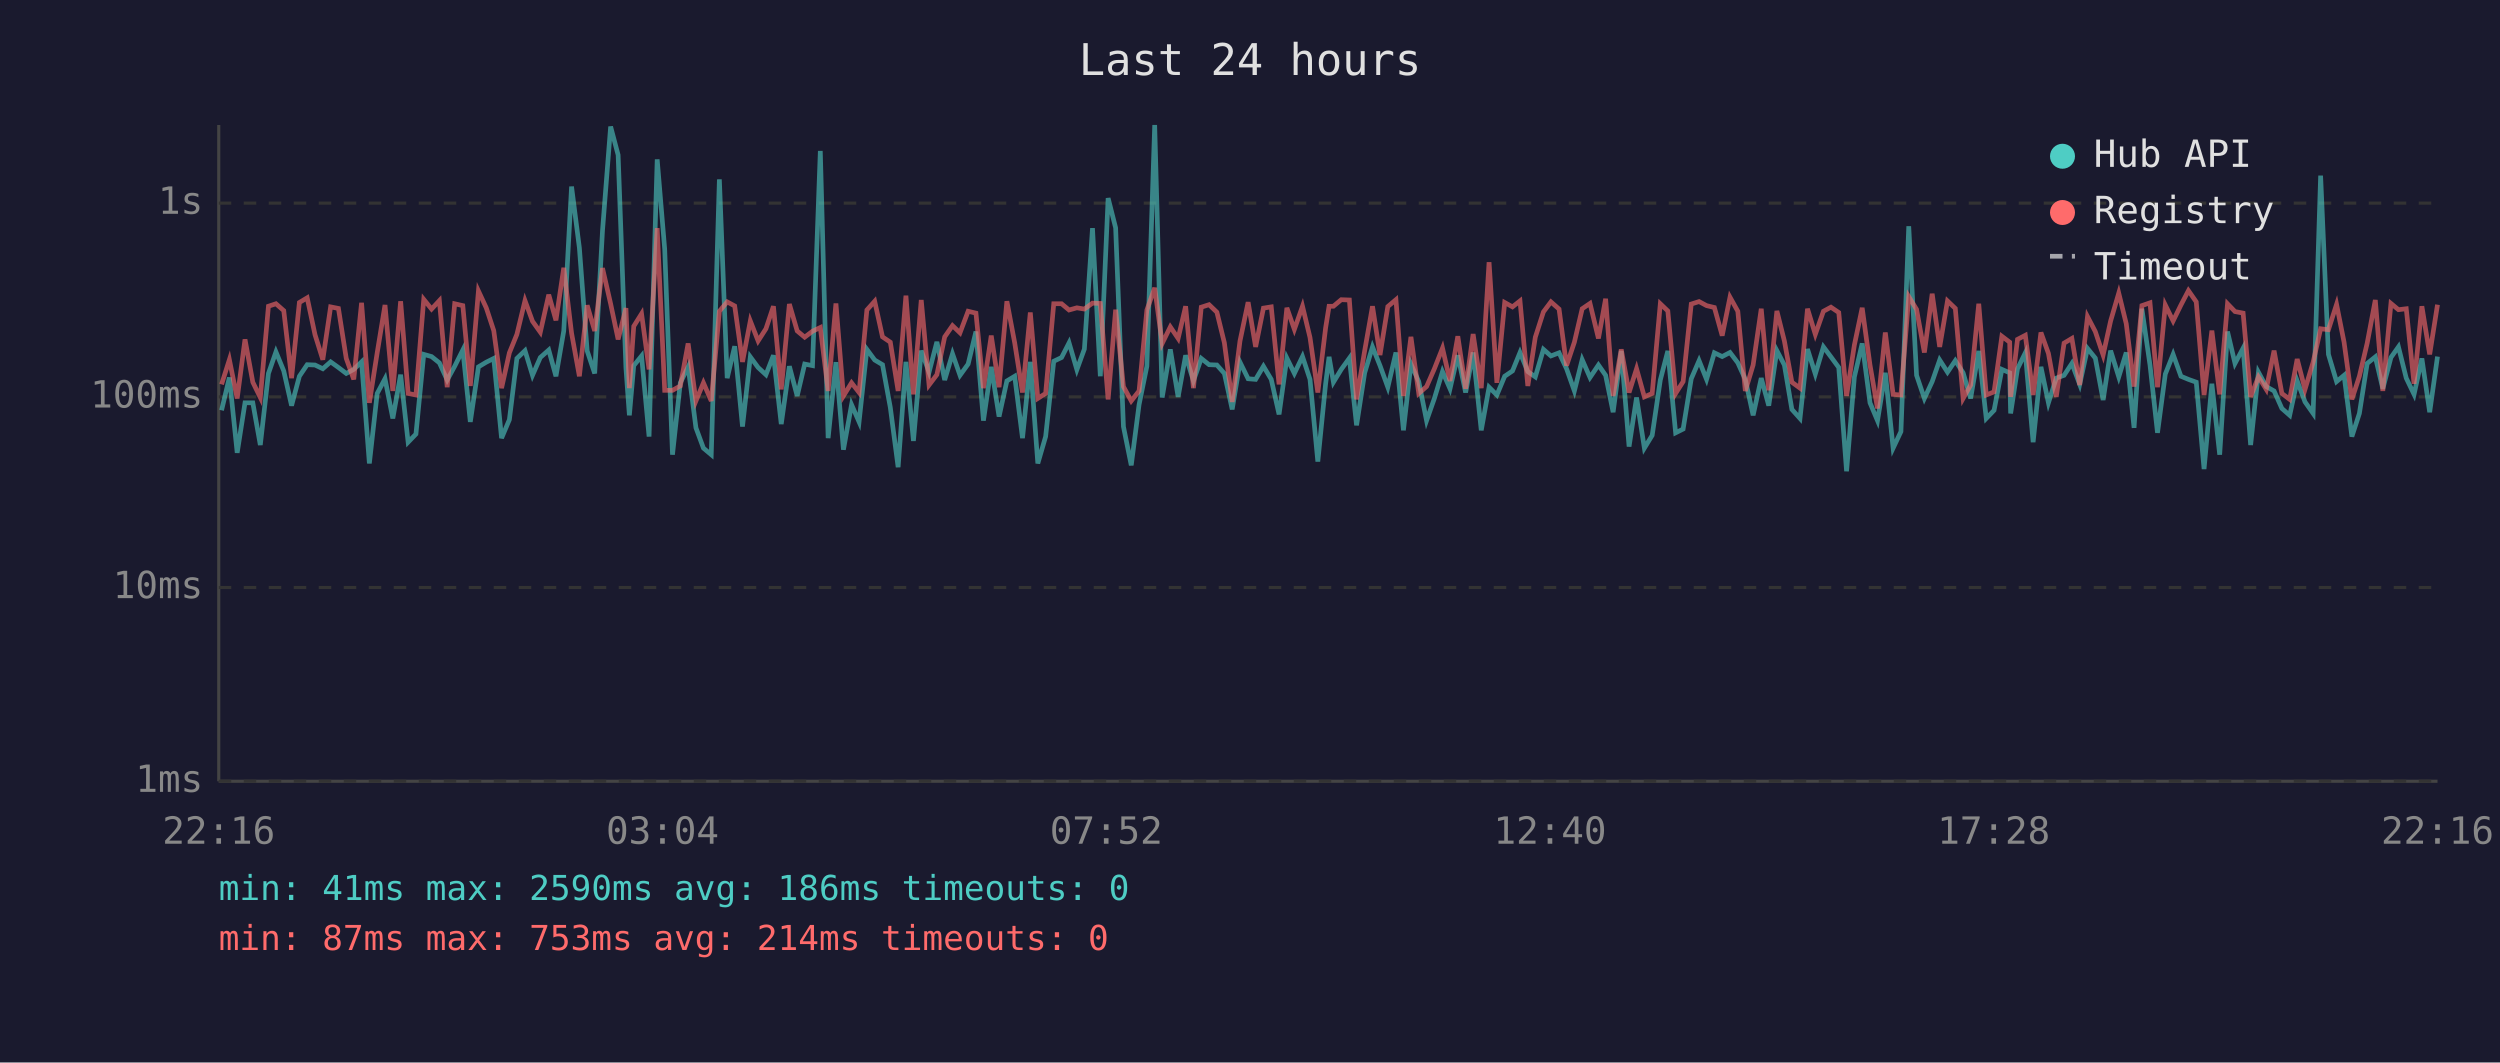
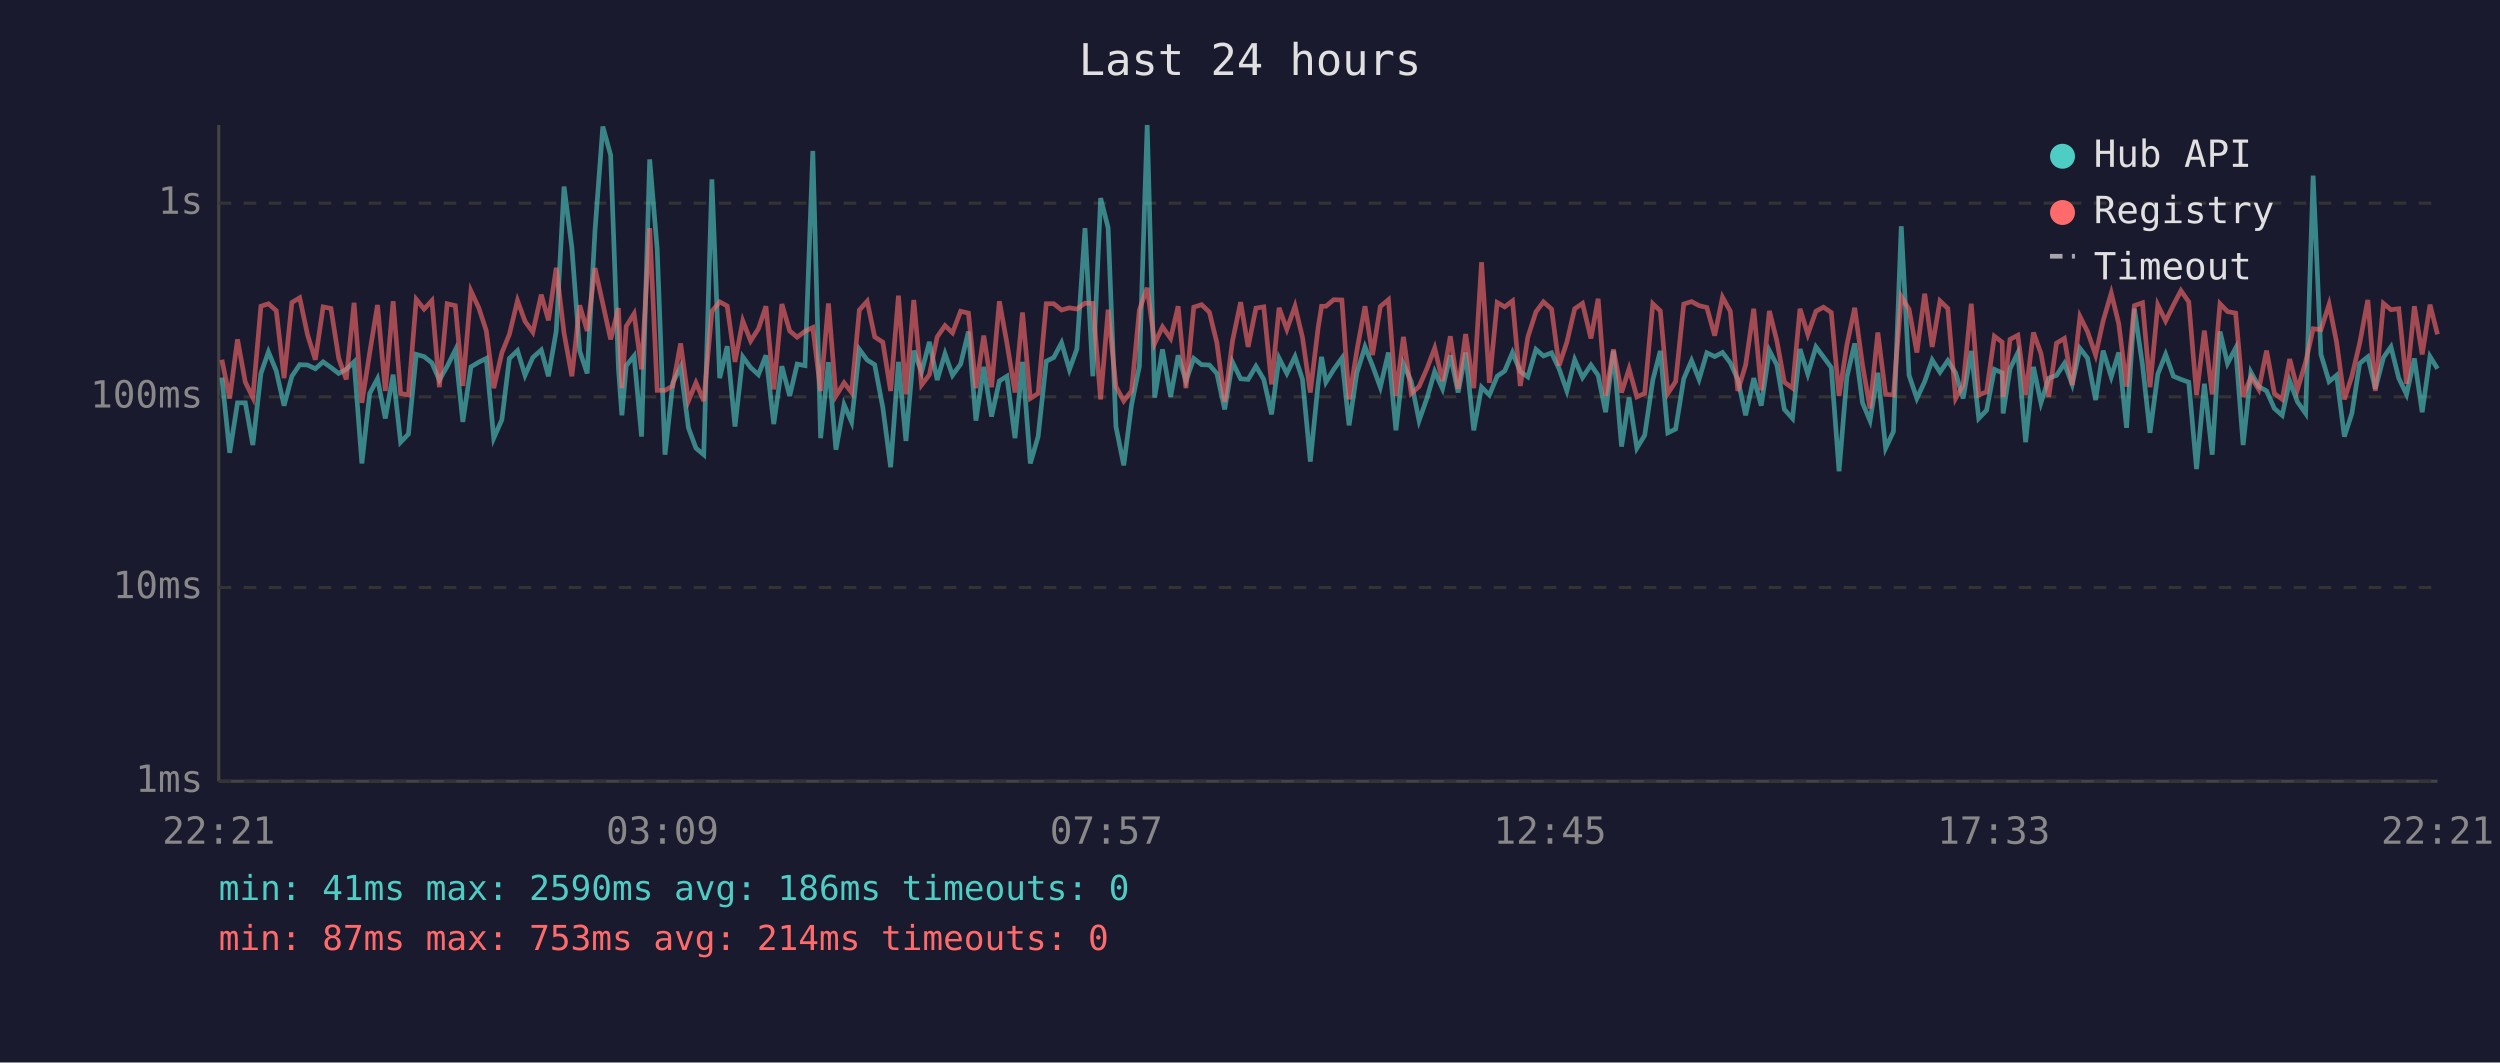
<svg xmlns="http://www.w3.org/2000/svg" viewBox="0 0 800 340" font-family="monospace" font-size="12">
  <rect width="800" height="340" fill="#1a1a2e" />
  <text x="400" y="24" fill="#e0e0e0" font-size="14" text-anchor="middle">Last 24 hours</text>
  <line x1="70" y1="40" x2="70" y2="250" stroke="#444" stroke-width="1" />
  <line x1="70" y1="250" x2="780" y2="250" stroke="#444" stroke-width="1" />
  <line x1="70" y1="250" x2="780" y2="250" stroke="#333" stroke-width="1" stroke-dasharray="4" />
  <text x="65" y="250" fill="#888" text-anchor="end" dominant-baseline="middle">1ms</text>
  <line x1="70" y1="188" x2="780" y2="188" stroke="#333" stroke-width="1" stroke-dasharray="4" />
  <text x="65" y="188" fill="#888" text-anchor="end" dominant-baseline="middle">10ms</text>
  <line x1="70" y1="127" x2="780" y2="127" stroke="#333" stroke-width="1" stroke-dasharray="4" />
  <text x="65" y="127" fill="#888" text-anchor="end" dominant-baseline="middle">100ms</text>
  <line x1="70" y1="65" x2="780" y2="65" stroke="#333" stroke-width="1" stroke-dasharray="4" />
  <text x="65" y="65" fill="#888" text-anchor="end" dominant-baseline="middle">1s</text>
-   <text x="70" y="270" fill="#888" text-anchor="middle">22:16</text>
-   <text x="212" y="270" fill="#888" text-anchor="middle">03:04</text>
-   <text x="354" y="270" fill="#888" text-anchor="middle">07:52</text>
-   <text x="496" y="270" fill="#888" text-anchor="middle">12:40</text>
-   <text x="638" y="270" fill="#888" text-anchor="middle">17:28</text>
-   <text x="780" y="270" fill="#888" text-anchor="middle">22:16</text>
-   <polyline points="70.9,131.3 73.4,120.8 75.9,144.9 78.4,128.9 80.9,128.9 83.3,142.4 85.9,119.5 88.3,112.6 90.8,118.7 93.3,129.8 95.8,120.4 98.3,116.7 100.8,116.8 103.3,118.0 105.8,115.8 108.3,117.6 110.8,119.5 113.2,118.2 115.7,115.8 118.2,148.3 120.7,125.9 123.2,121.2 125.7,133.9 128.2,119.9 130.6,141.5 133.1,138.9 135.6,113.4 138.1,114.1 140.6,116.1 143.1,121.6 145.5,117.2 148.1,112.0 150.5,135.0 153.1,117.4 155.6,115.9 158.0,114.7 160.5,140.2 163.0,134.3 165.4,114.7 168.0,112.2 170.4,120.1 172.9,114.4 175.6,112.0 177.9,120.4 180.4,105.9 182.9,59.7 185.4,79.3 187.9,112.3 190.3,119.5 192.8,73.8 195.4,40.5 197.8,49.6 200.3,117.8 201.4,132.9 202.8,117.0 205.3,113.9 207.7,139.7 210.3,51.0 212.7,79.7 215.2,145.5 217.7,122.5 220.2,117.4 222.7,136.9 225.1,143.4 227.6,145.5 230.2,57.4 232.7,121.0 235.1,110.8 237.6,136.5 240.1,114.2 242.6,117.6 245.1,119.9 247.5,113.7 250.0,135.7 252.6,117.2 255.1,126.7 257.5,116.5 260.0,117.0 262.5,48.3 265.0,140.2 267.5,115.9 269.9,143.9 272.5,129.5 274.9,135.0 277.4,111.8 279.9,115.2 282.4,116.7 284.9,130.4 287.4,149.5 289.9,115.8 292.3,141.1 294.8,112.2 297.3,119.1 299.8,109.4 302.3,121.6 304.8,113.2 307.2,120.1 309.8,116.5 312.3,106.1 314.7,134.6 317.2,117.4 319.7,133.3 322.2,121.9 324.7,120.4 327.2,140.2 329.7,115.8 332.1,148.3 334.6,139.7 337.2,115.6 339.7,114.4 342.1,109.7 344.6,118.3 347.0,111.7 349.6,73.0 352.1,120.4 354.6,63.4 357.0,72.9 359.5,136.5 362.0,148.9 364.5,129.5 367.0,117.2 369.5,40.0 371.9,127.2 374.5,111.8 377.0,127.0 379.4,113.7 381.9,121.9 384.4,114.7 386.9,116.7 389.4,116.8 391.8,119.5 394.3,131.0 396.8,115.9 399.4,121.2 401.8,121.4 404.3,117.2 406.8,121.4 409.3,132.6 411.8,114.6 414.2,119.5 416.8,114.1 419.2,121.4 421.7,147.7 424.2,122.8 425.3,114.2 426.7,122.3 429.2,118.2 431.8,114.6 434.1,136.1 436.7,119.3 439.2,111.0 441.6,117.0 444.1,123.9 446.7,112.8 449.1,137.7 451.5,116.5 454.0,122.1 456.5,134.6 459.0,127.5 461.6,118.9 464.0,124.4 466.5,113.7 469.0,125.6 471.4,112.8 474.0,137.7 476.5,123.9 479.0,126.4 481.5,120.4 484.0,118.7 486.4,112.8 488.9,118.9 491.3,120.6 493.9,111.8 496.3,113.9 498.9,112.9 501.3,118.0 503.8,125.1 506.3,115.1 508.8,120.8 511.5,116.8 513.8,120.1 516.2,131.9 518.8,112.3 521.3,142.9 523.7,127.2 526.2,143.4 528.7,139.3 531.3,121.6 533.7,112.3 536.2,138.5 538.6,137.3 541.2,121.2 543.7,115.4 546.1,121.4 548.6,112.9 551.1,114.1 553.6,112.8 556.1,116.1 558.5,121.4 561.0,132.9 563.6,121.0 566.0,129.8 568.6,112.2 571.0,116.8 573.4,131.0 576.0,133.9 578.4,111.7 580.9,119.7 583.5,111.0 585.9,114.2 588.4,117.6 590.9,150.8 593.4,120.6 595.9,109.9 598.4,128.9 600.8,134.6 603.3,119.3 605.8,143.4 608.3,138.1 610.8,72.4 613.3,120.1 615.8,127.5 618.3,122.1 620.7,115.2 623.2,119.1 625.7,115.4 628.2,119.3 630.6,127.5 633.2,112.3 635.6,133.9 638.1,131.3 640.6,118.2 643.1,119.3 643.4,132.3 645.6,118.0 648.1,112.9 650.6,141.5 653.1,117.4 655.5,128.9 658.0,121.0 660.5,120.1 663.0,116.3 665.5,123.0 668.0,111.5 670.5,114.6 673.0,128.0 675.4,112.2 678.0,120.6 680.4,112.8 682.9,136.9 685.4,98.8 688.0,116.8 690.4,138.5 692.9,119.7 695.4,113.4 697.9,120.4 700.3,121.4 702.8,122.3 705.3,150.1 707.8,122.8 710.3,145.5 712.8,106.1 715.2,116.3 717.8,111.4 720.2,142.4 722.7,119.1 725.2,123.7 727.7,125.1 730.2,130.7 732.7,132.9 735.1,121.9 737.6,128.6 740.2,132.3 742.6,56.2 745.1,113.4 747.7,122.1 750.1,120.1 752.6,139.7 755.0,132.3 757.5,116.3 760.1,114.2 762.5,124.4 765.1,114.4 767.5,111.0 770.0,121.0 772.5,126.2 775.0,114.7 777.5,131.9 780.0,114.1" fill="none" stroke="#4ecdc4" stroke-width="1.5" opacity="0.6" />
-   <polyline points="70.9,123.0 73.4,115.1 75.9,127.5 78.4,108.6 80.9,122.3 83.3,127.2 85.9,98.0 88.3,97.2 90.8,99.4 93.3,121.0 95.8,96.8 98.3,95.3 100.8,107.1 103.3,115.1 105.8,98.2 108.3,98.7 110.8,114.7 113.2,121.4 115.7,96.9 118.2,128.9 120.7,112.9 123.2,97.6 125.7,125.1 128.2,96.4 130.6,125.9 133.1,126.4 135.6,95.8 138.1,98.9 140.6,96.2 143.1,123.9 145.5,97.2 148.1,97.8 150.5,123.5 153.1,93.1 155.6,98.5 158.0,105.8 160.5,124.2 163.0,112.9 165.4,107.0 168.0,96.2 170.4,102.8 172.9,106.3 175.6,94.3 177.9,102.5 180.4,85.7 182.9,106.6 185.4,120.4 187.9,97.7 190.3,105.9 192.8,85.8 195.4,97.2 197.8,108.6 200.3,98.6 201.4,124.2 202.8,104.4 205.3,100.4 207.7,118.2 210.3,73.0 212.7,124.9 215.2,124.9 217.7,123.5 220.2,109.9 222.7,128.3 225.1,122.5 227.6,128.3 230.2,99.6 232.7,96.6 235.1,97.9 237.6,115.8 240.1,102.7 242.6,109.1 245.1,105.2 247.5,98.0 250.0,124.6 252.6,97.3 255.1,105.9 257.5,107.9 260.0,106.0 262.5,104.8 265.0,125.1 267.5,97.1 269.9,126.7 272.5,122.5 274.9,125.6 277.4,99.2 279.9,96.4 282.4,107.8 284.9,109.5 287.4,125.1 289.9,94.6 292.3,126.2 294.8,96.0 297.3,123.2 299.8,119.9 302.3,107.8 304.8,104.2 307.2,106.5 309.8,99.6 312.3,100.2 314.7,124.2 317.2,107.4 319.7,123.9 322.2,96.4 324.7,109.7 327.2,125.6 329.7,100.0 332.1,127.5 334.6,125.9 337.2,97.2 339.7,97.2 342.1,99.2 344.6,98.5 347.0,98.9 349.6,97.0 352.1,97.1 354.6,127.8 357.0,99.1 359.5,123.7 362.0,128.3 364.5,125.1 367.0,99.2 369.5,92.1 371.9,109.9 374.5,104.6 377.0,108.3 379.4,98.0 381.9,124.2 384.4,98.3 386.9,97.5 389.4,99.9 391.8,109.7 394.3,128.6 396.8,109.1 399.4,96.7 401.8,111.0 404.3,98.6 406.8,98.2 409.3,123.0 411.8,98.5 414.2,105.4 416.8,98.0 419.2,108.0 421.7,125.6 424.2,104.9 425.3,98.0 426.7,98.0 429.2,95.9 431.8,96.0 434.1,127.8 436.7,112.2 439.2,98.0 441.6,113.6 444.1,98.1 446.7,95.9 449.1,126.7 451.5,107.8 454.0,125.9 456.5,123.7 459.0,118.0 461.6,111.4 464.0,121.9 466.5,107.6 469.0,124.4 471.4,106.9 474.0,124.2 476.5,83.9 479.0,122.5 481.5,96.8 484.0,98.2 486.4,96.3 488.9,123.5 491.3,107.9 493.9,99.8 496.3,96.6 498.9,98.9 501.3,117.0 503.8,109.5 506.3,98.8 508.8,97.1 511.5,108.3 513.8,95.6 516.2,126.7 518.8,111.8 521.3,125.6 523.7,118.0 526.2,127.0 528.7,125.9 531.3,97.2 533.7,99.5 536.2,125.9 538.6,122.1 541.2,97.3 543.7,96.5 546.1,97.8 548.6,98.4 551.1,107.4 553.6,95.1 556.1,99.6 558.5,125.1 561.0,116.8 563.6,98.8 566.0,124.9 568.6,99.5 571.0,109.1 573.4,122.3 576.0,124.2 578.4,98.8 580.9,107.0 583.5,99.6 585.9,98.3 588.4,100.0 590.9,126.7 593.4,110.4 595.9,98.5 598.4,116.8 600.8,130.7 603.3,106.4 605.8,126.2 608.3,126.4 610.8,94.9 613.3,99.0 615.8,112.8 618.3,94.0 620.7,111.0 623.2,96.3 625.7,98.7 628.2,127.5 630.6,123.2 633.2,97.2 635.6,126.4 638.1,125.4 640.6,107.6 643.1,109.5 643.4,127.0 645.6,108.6 648.1,107.3 650.6,126.4 653.1,106.4 655.5,113.1 658.0,127.0 660.5,109.8 663.0,108.3 665.5,123.2 668.0,101.3 670.5,106.1 673.0,113.6 675.4,102.7 678.0,93.8 680.4,103.6 682.9,123.7 685.4,97.8 688.0,96.9 690.4,123.9 692.9,97.6 695.4,102.7 697.9,97.6 700.3,93.0 702.8,96.6 705.3,126.4 707.8,105.8 710.3,126.2 712.8,97.2 715.2,99.7 717.8,100.2 720.2,127.0 722.7,120.6 725.2,124.6 727.7,112.2 730.2,125.9 732.7,127.8 735.1,114.9 737.6,124.6 740.2,115.9 742.6,105.2 745.1,105.5 747.7,97.4 750.1,109.5 752.6,127.8 755.0,120.4 757.5,109.8 760.1,96.0 762.5,125.1 765.1,97.1 767.5,99.1 770.0,98.8 772.5,122.8 775.0,98.0 777.5,113.4 780.0,97.5" fill="none" stroke="#ff6b6b" stroke-width="1.5" opacity="0.6" />
+   <text x="70" y="270" fill="#888" text-anchor="middle">22:21</text>
+   <text x="212" y="270" fill="#888" text-anchor="middle">03:09</text>
+   <text x="354" y="270" fill="#888" text-anchor="middle">07:57</text>
+   <text x="496" y="270" fill="#888" text-anchor="middle">12:45</text>
+   <text x="638" y="270" fill="#888" text-anchor="middle">17:33</text>
+   <text x="780" y="270" fill="#888" text-anchor="middle">22:21</text>
+   <polyline points="71.0,120.8 73.5,144.9 76.0,128.9 78.5,128.9 80.9,142.4 83.5,119.5 85.9,112.6 88.4,118.7 90.9,129.8 93.4,120.4 95.9,116.7 98.4,116.8 100.9,118.0 103.4,115.8 105.9,117.6 108.4,119.5 110.8,118.2 113.3,115.8 115.8,148.3 118.3,125.9 120.8,121.2 123.3,133.9 125.8,119.9 128.2,141.5 130.7,138.9 133.2,113.4 135.7,114.1 138.2,116.1 140.6,121.6 143.1,117.2 145.7,112.0 148.1,135.0 150.7,117.4 153.2,115.9 155.6,114.7 158.0,140.2 160.6,134.3 163.0,114.7 165.6,112.2 168.0,120.1 170.5,114.4 173.2,112.0 175.5,120.4 178.0,105.9 180.5,59.7 183.0,79.3 185.5,112.3 187.9,119.5 190.4,73.8 192.9,40.5 195.4,49.6 197.9,117.8 199.0,132.9 200.4,117.0 202.9,113.9 205.3,139.7 207.9,51.0 210.3,79.7 212.8,145.5 215.3,122.5 217.8,117.4 220.3,136.9 222.7,143.4 225.2,145.5 227.8,57.4 230.3,121.0 232.7,110.8 235.2,136.5 237.7,114.2 240.2,117.6 242.7,119.9 245.1,113.7 247.6,135.7 250.2,117.2 252.7,126.7 255.1,116.5 257.6,117.0 260.1,48.3 262.6,140.2 265.1,115.9 267.5,143.9 270.1,129.5 272.5,135.0 275.0,111.8 277.5,115.2 279.9,116.7 282.5,130.4 285.0,149.5 287.5,115.8 289.9,141.1 292.4,112.2 294.9,119.1 297.4,109.4 299.9,121.6 302.4,113.2 304.8,120.1 307.4,116.5 309.9,106.1 312.3,134.6 314.8,117.4 317.3,133.3 319.8,121.9 322.2,120.4 324.8,140.2 327.2,115.8 329.7,148.3 332.2,139.7 334.8,115.6 337.2,114.4 339.7,109.7 342.2,118.3 344.6,111.7 347.2,73.0 349.7,120.4 352.2,63.4 354.6,72.9 357.1,136.5 359.6,148.9 362.1,129.5 364.6,117.2 367.1,40.0 369.5,127.2 372.0,111.8 374.6,127.0 377.0,113.7 379.5,121.9 382.0,114.7 384.5,116.7 387.0,116.8 389.4,119.5 391.9,131.0 394.4,115.9 397.0,121.2 399.4,121.4 401.9,117.2 404.4,121.4 406.9,132.6 409.3,114.6 411.8,119.5 414.4,114.1 416.8,121.4 419.3,147.7 421.8,122.8 422.9,114.2 424.3,122.3 426.8,118.2 429.4,114.6 431.7,136.1 434.2,119.3 436.8,111.0 439.2,117.0 441.7,123.9 444.3,112.8 446.7,137.7 449.1,116.5 451.6,122.1 454.1,134.6 456.6,127.5 459.1,118.9 461.6,124.4 464.1,113.7 466.6,125.6 469.0,112.8 471.6,137.7 474.1,123.9 476.6,126.4 479.1,120.4 481.5,118.7 484.0,112.8 486.5,118.9 488.9,120.6 491.5,111.8 493.9,113.9 496.5,112.9 498.9,118.0 501.4,125.1 503.9,115.1 506.4,120.8 509.1,116.8 511.4,120.1 513.8,131.9 516.3,112.3 518.9,142.9 521.3,127.2 523.8,143.4 526.3,139.3 528.9,121.6 531.3,112.3 533.7,138.5 536.2,137.3 538.8,121.2 541.3,115.4 543.7,121.4 546.2,112.9 548.7,114.1 551.2,112.8 553.7,116.1 556.1,121.4 558.6,132.9 561.2,121.0 563.6,129.8 566.2,112.2 568.6,116.8 571.0,131.0 573.6,133.9 576.0,111.7 578.5,119.7 581.1,111.0 583.5,114.2 586.0,117.6 588.5,150.8 591.0,120.6 593.5,109.9 596.0,128.9 598.4,134.6 600.9,119.3 603.4,143.4 605.9,138.1 608.4,72.4 610.9,120.1 613.4,127.5 615.9,122.1 618.3,115.2 620.8,119.1 623.3,115.4 625.8,119.3 628.2,127.5 630.8,112.3 633.2,133.9 635.7,131.3 638.2,118.2 640.7,119.3 641.0,132.3 643.2,118.0 645.7,112.9 648.2,141.5 650.7,117.4 653.1,128.9 655.6,121.0 658.1,120.1 660.6,116.3 663.1,123.0 665.6,111.5 668.0,114.6 670.6,128.0 673.0,112.2 675.6,120.6 678.0,112.8 680.5,136.9 683.0,98.8 685.6,116.8 688.0,138.5 690.5,119.7 693.0,113.4 695.5,120.4 697.9,121.4 700.4,122.3 702.9,150.1 705.4,122.8 707.9,145.5 710.4,106.1 712.8,116.3 715.4,111.4 717.8,142.4 720.3,119.1 722.8,123.7 725.3,125.1 727.8,130.7 730.3,132.9 732.7,121.9 735.2,128.6 737.8,132.3 740.2,56.2 742.7,113.4 745.3,122.1 747.7,120.1 750.2,139.7 752.6,132.3 755.1,116.3 757.7,114.2 760.1,124.4 762.7,114.4 765.1,111.0 767.6,121.0 770.1,126.2 772.6,114.7 775.1,131.9 777.6,114.1 780.0,118.0" fill="none" stroke="#4ecdc4" stroke-width="1.5" opacity="0.6" />
+   <polyline points="71.0,115.1 73.5,127.5 76.0,108.6 78.5,122.3 80.9,127.2 83.5,98.0 85.9,97.2 88.4,99.4 90.9,121.0 93.4,96.8 95.9,95.3 98.4,107.1 100.9,115.1 103.4,98.2 105.9,98.7 108.4,114.7 110.8,121.4 113.3,96.9 115.8,128.9 118.3,112.9 120.8,97.6 123.3,125.1 125.8,96.4 128.2,125.9 130.7,126.4 133.2,95.8 135.7,98.9 138.2,96.2 140.6,123.9 143.1,97.2 145.7,97.8 148.1,123.5 150.7,93.1 153.2,98.5 155.6,105.8 158.0,124.2 160.6,112.9 163.0,107.0 165.6,96.2 168.0,102.8 170.5,106.3 173.2,94.3 175.5,102.5 178.0,85.7 180.5,106.6 183.0,120.4 185.5,97.7 187.9,105.9 190.4,85.8 192.9,97.2 195.4,108.6 197.9,98.6 199.0,124.2 200.4,104.4 202.9,100.4 205.3,118.2 207.9,73.0 210.3,124.9 212.8,124.9 215.3,123.5 217.8,109.9 220.3,128.3 222.7,122.5 225.2,128.3 227.8,99.6 230.3,96.6 232.7,97.9 235.2,115.8 237.7,102.7 240.2,109.1 242.7,105.2 245.1,98.0 247.6,124.6 250.2,97.3 252.7,105.9 255.1,107.9 257.6,106.0 260.1,104.8 262.6,125.1 265.1,97.1 267.5,126.7 270.1,122.5 272.5,125.6 275.0,99.2 277.5,96.4 279.9,107.8 282.5,109.5 285.0,125.1 287.5,94.6 289.9,126.2 292.4,96.0 294.9,123.2 297.4,119.9 299.9,107.8 302.4,104.2 304.8,106.5 307.4,99.6 309.9,100.2 312.3,124.2 314.8,107.4 317.3,123.9 319.8,96.4 322.2,109.7 324.8,125.6 327.2,100.0 329.7,127.5 332.2,125.9 334.8,97.2 337.2,97.2 339.7,99.2 342.2,98.5 344.6,98.9 347.2,97.0 349.7,97.1 352.2,127.8 354.6,99.1 357.1,123.7 359.6,128.3 362.1,125.1 364.6,99.2 367.1,92.1 369.5,109.9 372.0,104.6 374.6,108.3 377.0,98.0 379.5,124.2 382.0,98.3 384.5,97.5 387.0,99.9 389.4,109.7 391.9,128.6 394.4,109.1 397.0,96.7 399.4,111.0 401.9,98.6 404.4,98.2 406.9,123.0 409.3,98.5 411.8,105.4 414.4,98.0 416.8,108.0 419.3,125.6 421.8,104.9 422.9,98.0 424.3,98.0 426.8,95.9 429.4,96.0 431.7,127.8 434.2,112.2 436.8,98.0 439.2,113.6 441.7,98.1 444.3,95.9 446.7,126.7 449.1,107.8 451.6,125.9 454.1,123.7 456.6,118.0 459.1,111.4 461.6,121.9 464.1,107.6 466.6,124.4 469.0,106.9 471.6,124.2 474.1,83.9 476.6,122.5 479.1,96.8 481.5,98.2 484.0,96.3 486.5,123.5 488.9,107.9 491.5,99.8 493.9,96.6 496.5,98.9 498.9,117.0 501.4,109.5 503.9,98.8 506.4,97.1 509.1,108.3 511.4,95.6 513.8,126.7 516.3,111.8 518.9,125.6 521.3,118.0 523.8,127.0 526.3,125.9 528.9,97.2 531.3,99.5 533.7,125.9 536.2,122.1 538.8,97.3 541.3,96.5 543.7,97.8 546.2,98.4 548.7,107.4 551.2,95.1 553.7,99.6 556.1,125.1 558.6,116.8 561.2,98.8 563.6,124.9 566.2,99.5 568.6,109.1 571.0,122.3 573.6,124.2 576.0,98.8 578.5,107.0 581.1,99.6 583.5,98.3 586.0,100.0 588.5,126.7 591.0,110.4 593.5,98.5 596.0,116.8 598.4,130.7 600.9,106.4 603.4,126.2 605.9,126.4 608.4,94.9 610.9,99.0 613.4,112.8 615.9,94.0 618.3,111.0 620.8,96.3 623.3,98.7 625.8,127.5 628.2,123.2 630.8,97.2 633.2,126.4 635.7,125.4 638.2,107.6 640.7,109.5 641.0,127.0 643.2,108.6 645.7,107.3 648.2,126.4 650.7,106.4 653.1,113.1 655.6,127.0 658.1,109.8 660.6,108.3 663.1,123.2 665.6,101.3 668.0,106.1 670.6,113.6 673.0,102.7 675.6,93.8 678.0,103.6 680.5,123.7 683.0,97.8 685.6,96.9 688.0,123.9 690.5,97.6 693.0,102.7 695.5,97.6 697.9,93.0 700.4,96.6 702.9,126.4 705.4,105.8 707.9,126.2 710.4,97.2 712.8,99.7 715.4,100.2 717.8,127.0 720.3,120.6 722.8,124.6 725.3,112.2 727.8,125.9 730.3,127.8 732.7,114.9 735.2,124.6 737.8,115.9 740.2,105.2 742.7,105.5 745.3,97.4 747.7,109.5 750.2,127.8 752.6,120.4 755.1,109.8 757.7,96.0 760.1,125.1 762.7,97.1 765.1,99.1 767.6,98.8 770.1,122.8 772.6,98.0 775.1,113.4 777.6,97.5 780.0,107.0" fill="none" stroke="#ff6b6b" stroke-width="1.5" opacity="0.6" />
  <circle cx="660" cy="50" r="4" fill="#4ecdc4" />
  <text x="670" y="50" fill="#e0e0e0" dominant-baseline="middle">Hub API</text>
  <circle cx="660" cy="68" r="4" fill="#ff6b6b" />
  <text x="670" y="68" fill="#e0e0e0" dominant-baseline="middle">Registry</text>
  <line x1="656" y1="82" x2="664" y2="82" stroke="#e0e0e0" stroke-width="1.5" stroke-dasharray="4,3" opacity="0.7" />
  <text x="670" y="86" fill="#e0e0e0" dominant-baseline="middle">Timeout</text>
  <text x="70" y="288" fill="#4ecdc4" font-size="11">min: 41ms  max: 2590ms  avg: 186ms  timeouts: 0</text>
  <text x="70" y="304" fill="#ff6b6b" font-size="11">min: 87ms  max: 753ms  avg: 214ms  timeouts: 0</text>
</svg>
